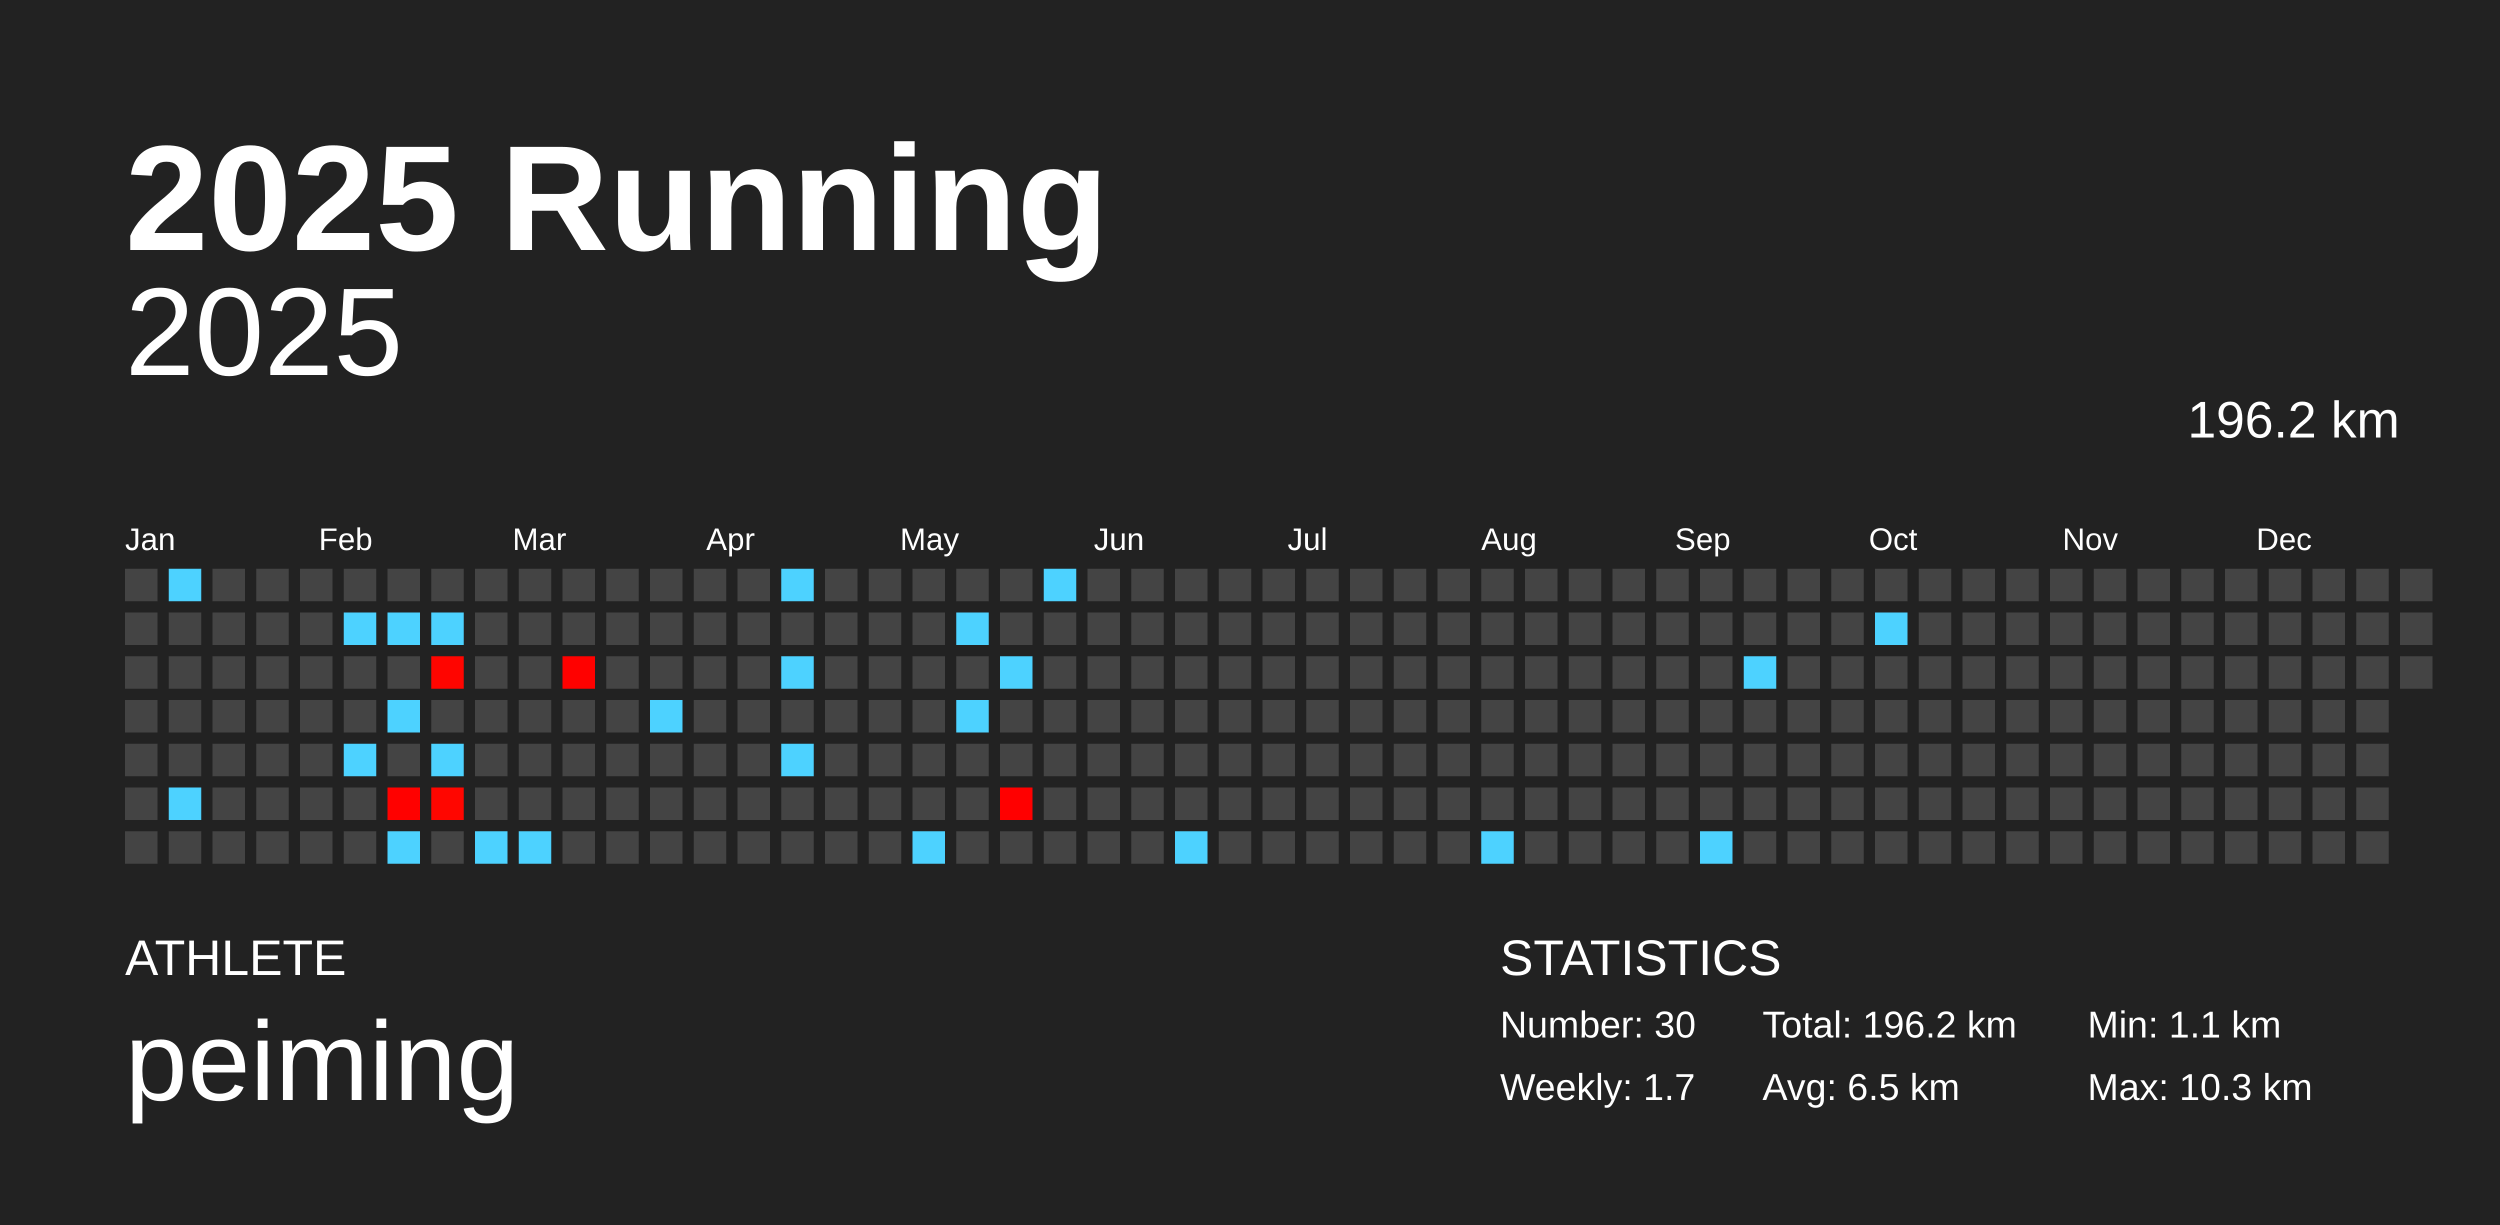
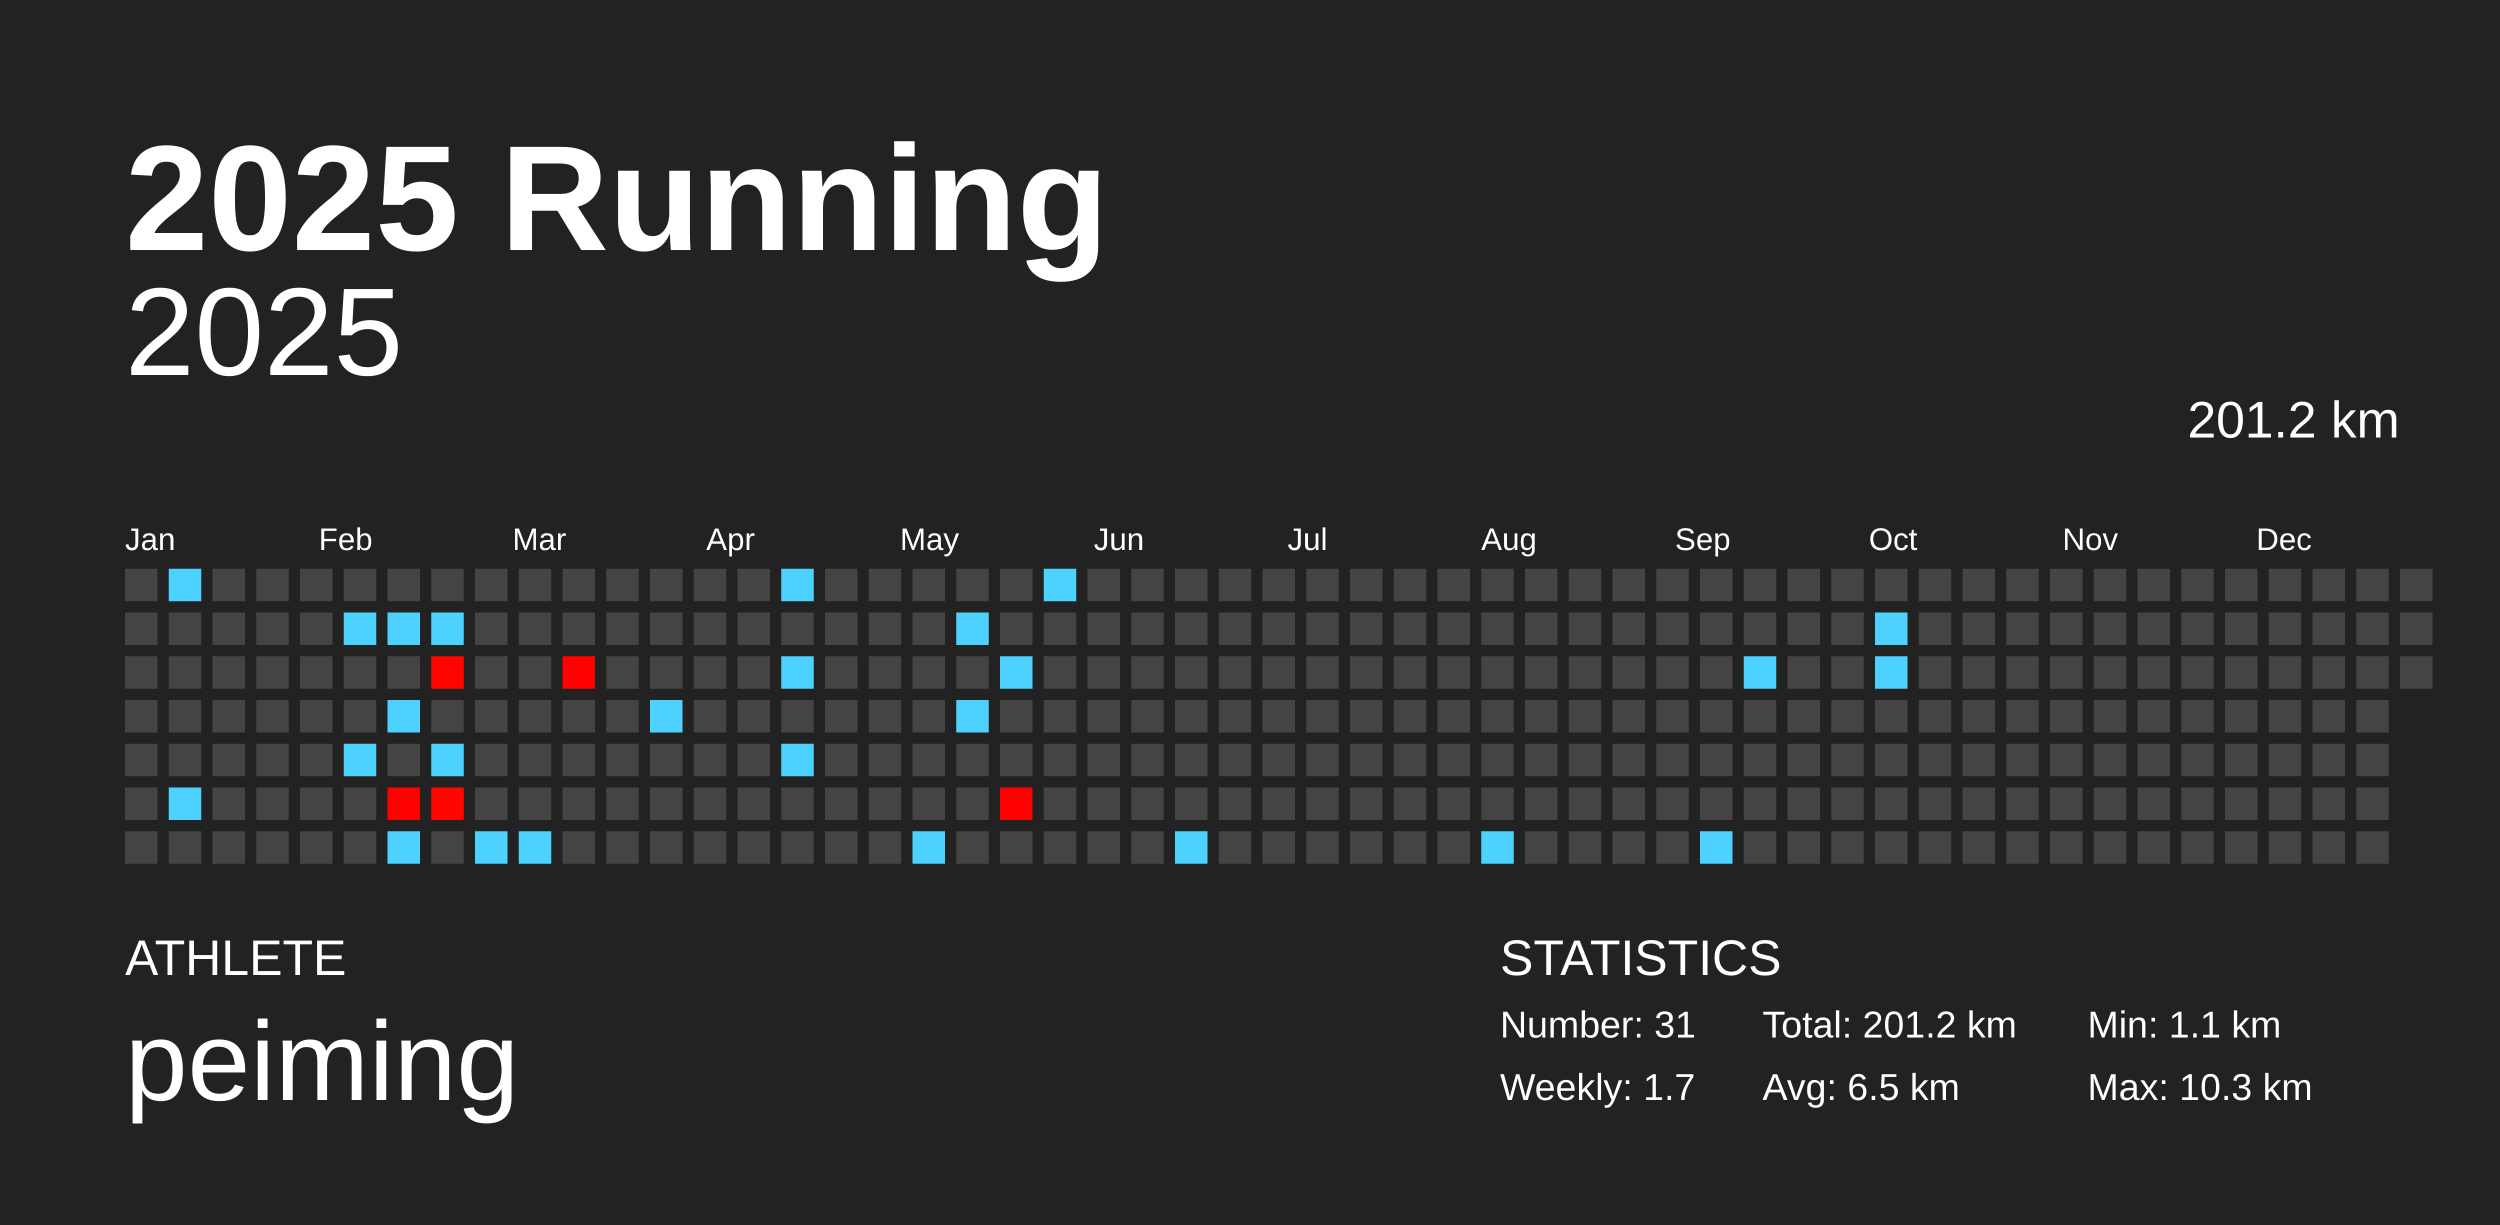
<svg xmlns="http://www.w3.org/2000/svg" baseProfile="full" height="98mm" version="1.1" viewBox="0,0,200,98" width="200mm">
  <defs />
  <rect fill="#222222" height="98" width="200" x="0" y="0" />
  <text fill="#FFFFFF" style="font-size:12px; font-family:Arial; font-weight:bold;" x="10" y="20">2025 Running</text>
  <text fill="#FFFFFF" style="font-size:4px; font-family:Arial" x="10" y="78">ATHLETE</text>
  <text fill="#FFFFFF" style="font-size:9px; font-family:Arial" x="10" y="88">peiming</text>
  <text fill="#FFFFFF" style="font-size:4px; font-family:Arial" x="120" y="78">STATISTICS</text>
-   <text fill="#FFFFFF" style="font-size:3px; font-family:Arial" x="120" y="83">Number: 30</text>
+   <text fill="#FFFFFF" style="font-size:3px; font-family:Arial" x="120" y="83">Number: 31</text>
  <text fill="#FFFFFF" style="font-size:3px; font-family:Arial" x="120" y="88">Weekly: 1.7</text>
-   <text fill="#FFFFFF" style="font-size:3px; font-family:Arial" x="141" y="83">Total: 196.2 km</text>
+   <text fill="#FFFFFF" style="font-size:3px; font-family:Arial" x="141" y="83">Total: 201.2 km</text>
  <text fill="#FFFFFF" style="font-size:3px; font-family:Arial" x="141" y="88">Avg: 6.5 km</text>
  <text fill="#FFFFFF" style="font-size:3px; font-family:Arial" x="167" y="83">Min: 1.1 km</text>
  <text fill="#FFFFFF" style="font-size:3px; font-family:Arial" x="167" y="88">Max: 10.3 km</text>
  <text alignment-baseline="hanging" fill="#FFFFFF" style="font-size:10.0px; font-family:Arial;" x="10" y="30">2025</text>
-   <text alignment-baseline="hanging" fill="#FFFFFF" style="font-size:4.125px; font-family:Arial;" x="175" y="35">196.2 km</text>
+   <text alignment-baseline="hanging" fill="#FFFFFF" style="font-size:4.125px; font-family:Arial;" x="175" y="35">201.2 km</text>
  <text fill="#FFFFFF" style="font-size:2.5px; font-family:Arial" x="10.0" y="44">Jan</text>
  <text fill="#FFFFFF" style="font-size:2.5px; font-family:Arial" x="25.5" y="44">Feb</text>
  <text fill="#FFFFFF" style="font-size:2.5px; font-family:Arial" x="41.0" y="44">Mar</text>
  <text fill="#FFFFFF" style="font-size:2.5px; font-family:Arial" x="56.5" y="44">Apr</text>
  <text fill="#FFFFFF" style="font-size:2.5px; font-family:Arial" x="72.0" y="44">May</text>
  <text fill="#FFFFFF" style="font-size:2.5px; font-family:Arial" x="87.5" y="44">Jun</text>
  <text fill="#FFFFFF" style="font-size:2.5px; font-family:Arial" x="103.0" y="44">Jul</text>
  <text fill="#FFFFFF" style="font-size:2.5px; font-family:Arial" x="118.5" y="44">Aug</text>
  <text fill="#FFFFFF" style="font-size:2.5px; font-family:Arial" x="134.0" y="44">Sep</text>
  <text fill="#FFFFFF" style="font-size:2.5px; font-family:Arial" x="149.5" y="44">Oct</text>
  <text fill="#FFFFFF" style="font-size:2.5px; font-family:Arial" x="165.0" y="44">Nov</text>
  <text fill="#FFFFFF" style="font-size:2.5px; font-family:Arial" x="180.5" y="44">Dec</text>
  <rect fill="#444444" height="2.6" width="2.6" x="10.0" y="45.5" />
  <rect fill="#444444" height="2.6" width="2.6" x="10.0" y="49.0" />
  <rect fill="#444444" height="2.6" width="2.6" x="10.0" y="52.5" />
  <rect fill="#444444" height="2.6" width="2.6" x="10.0" y="56.0" />
  <rect fill="#444444" height="2.6" width="2.6" x="10.0" y="59.5" />
  <rect fill="#444444" height="2.6" width="2.6" x="10.0" y="63.0" />
  <rect fill="#444444" height="2.6" width="2.6" x="10.0" y="66.5" />
  <rect fill="#4dd2ff" height="2.6" width="2.6" x="13.5" y="45.5" />
  <rect fill="#444444" height="2.6" width="2.6" x="13.5" y="49.0" />
  <rect fill="#444444" height="2.6" width="2.6" x="13.5" y="52.5" />
  <rect fill="#444444" height="2.6" width="2.6" x="13.5" y="56.0" />
  <rect fill="#444444" height="2.6" width="2.6" x="13.5" y="59.5" />
  <rect fill="#4dd2ff" height="2.6" width="2.6" x="13.5" y="63.0" />
  <rect fill="#444444" height="2.6" width="2.6" x="13.5" y="66.5" />
  <rect fill="#444444" height="2.6" width="2.6" x="17.0" y="45.5" />
  <rect fill="#444444" height="2.6" width="2.6" x="17.0" y="49.0" />
  <rect fill="#444444" height="2.6" width="2.6" x="17.0" y="52.5" />
  <rect fill="#444444" height="2.6" width="2.6" x="17.0" y="56.0" />
  <rect fill="#444444" height="2.6" width="2.6" x="17.0" y="59.5" />
  <rect fill="#444444" height="2.6" width="2.6" x="17.0" y="63.0" />
  <rect fill="#444444" height="2.6" width="2.6" x="17.0" y="66.5" />
  <rect fill="#444444" height="2.6" width="2.6" x="20.5" y="45.5" />
  <rect fill="#444444" height="2.6" width="2.6" x="20.5" y="49.0" />
  <rect fill="#444444" height="2.6" width="2.6" x="20.5" y="52.5" />
  <rect fill="#444444" height="2.6" width="2.6" x="20.5" y="56.0" />
  <rect fill="#444444" height="2.6" width="2.6" x="20.5" y="59.5" />
  <rect fill="#444444" height="2.6" width="2.6" x="20.5" y="63.0" />
  <rect fill="#444444" height="2.6" width="2.6" x="20.5" y="66.5" />
  <rect fill="#444444" height="2.6" width="2.6" x="24.0" y="45.5" />
  <rect fill="#444444" height="2.6" width="2.6" x="24.0" y="49.0" />
  <rect fill="#444444" height="2.6" width="2.6" x="24.0" y="52.5" />
  <rect fill="#444444" height="2.6" width="2.6" x="24.0" y="56.0" />
  <rect fill="#444444" height="2.6" width="2.6" x="24.0" y="59.5" />
  <rect fill="#444444" height="2.6" width="2.6" x="24.0" y="63.0" />
  <rect fill="#444444" height="2.6" width="2.6" x="24.0" y="66.5" />
  <rect fill="#444444" height="2.6" width="2.6" x="27.5" y="45.5" />
  <rect fill="#4dd2ff" height="2.6" width="2.6" x="27.5" y="49.0" />
  <rect fill="#444444" height="2.6" width="2.6" x="27.5" y="52.5" />
  <rect fill="#444444" height="2.6" width="2.6" x="27.5" y="56.0" />
  <rect fill="#4dd2ff" height="2.6" width="2.6" x="27.5" y="59.5" />
  <rect fill="#444444" height="2.6" width="2.6" x="27.5" y="63.0" />
  <rect fill="#444444" height="2.6" width="2.6" x="27.5" y="66.5" />
  <rect fill="#444444" height="2.6" width="2.6" x="31.0" y="45.5" />
  <rect fill="#4dd2ff" height="2.6" width="2.6" x="31.0" y="49.0" />
  <rect fill="#444444" height="2.6" width="2.6" x="31.0" y="52.5" />
  <rect fill="#4dd2ff" height="2.6" width="2.6" x="31.0" y="56.0" />
  <rect fill="#444444" height="2.6" width="2.6" x="31.0" y="59.5" />
  <rect fill="#ff0100" height="2.6" width="2.6" x="31.0" y="63.0" />
  <rect fill="#4dd2ff" height="2.6" width="2.6" x="31.0" y="66.5" />
  <rect fill="#444444" height="2.6" width="2.6" x="34.5" y="45.5" />
  <rect fill="#4dd2ff" height="2.6" width="2.6" x="34.5" y="49.0" />
  <rect fill="#ff0500" height="2.6" width="2.6" x="34.5" y="52.5" />
  <rect fill="#444444" height="2.6" width="2.6" x="34.5" y="56.0" />
  <rect fill="#4dd2ff" height="2.6" width="2.6" x="34.5" y="59.5" />
  <rect fill="#ff0600" height="2.6" width="2.6" x="34.5" y="63.0" />
  <rect fill="#444444" height="2.6" width="2.6" x="34.5" y="66.5" />
  <rect fill="#444444" height="2.6" width="2.6" x="38.0" y="45.5" />
  <rect fill="#444444" height="2.6" width="2.6" x="38.0" y="49.0" />
  <rect fill="#444444" height="2.6" width="2.6" x="38.0" y="52.5" />
  <rect fill="#444444" height="2.6" width="2.6" x="38.0" y="56.0" />
  <rect fill="#444444" height="2.6" width="2.6" x="38.0" y="59.5" />
  <rect fill="#444444" height="2.6" width="2.6" x="38.0" y="63.0" />
  <rect fill="#4dd2ff" height="2.6" width="2.6" x="38.0" y="66.5" />
  <rect fill="#444444" height="2.6" width="2.6" x="41.5" y="45.5" />
  <rect fill="#444444" height="2.6" width="2.6" x="41.5" y="49.0" />
  <rect fill="#444444" height="2.6" width="2.6" x="41.5" y="52.5" />
  <rect fill="#444444" height="2.6" width="2.6" x="41.5" y="56.0" />
  <rect fill="#444444" height="2.6" width="2.6" x="41.5" y="59.5" />
  <rect fill="#444444" height="2.6" width="2.6" x="41.5" y="63.0" />
  <rect fill="#4dd2ff" height="2.6" width="2.6" x="41.5" y="66.5" />
  <rect fill="#444444" height="2.6" width="2.6" x="45.0" y="45.5" />
  <rect fill="#444444" height="2.6" width="2.6" x="45.0" y="49.0" />
  <rect fill="#ff0100" height="2.6" width="2.6" x="45.0" y="52.5" />
  <rect fill="#444444" height="2.6" width="2.6" x="45.0" y="56.0" />
  <rect fill="#444444" height="2.6" width="2.6" x="45.0" y="59.5" />
  <rect fill="#444444" height="2.6" width="2.6" x="45.0" y="63.0" />
  <rect fill="#444444" height="2.6" width="2.6" x="45.0" y="66.5" />
  <rect fill="#444444" height="2.6" width="2.6" x="48.5" y="45.5" />
  <rect fill="#444444" height="2.6" width="2.6" x="48.5" y="49.0" />
  <rect fill="#444444" height="2.6" width="2.6" x="48.5" y="52.5" />
  <rect fill="#444444" height="2.6" width="2.6" x="48.5" y="56.0" />
  <rect fill="#444444" height="2.6" width="2.6" x="48.5" y="59.5" />
  <rect fill="#444444" height="2.6" width="2.6" x="48.5" y="63.0" />
  <rect fill="#444444" height="2.6" width="2.6" x="48.5" y="66.5" />
  <rect fill="#444444" height="2.6" width="2.6" x="52.0" y="45.5" />
  <rect fill="#444444" height="2.6" width="2.6" x="52.0" y="49.0" />
  <rect fill="#444444" height="2.6" width="2.6" x="52.0" y="52.5" />
  <rect fill="#4dd2ff" height="2.6" width="2.6" x="52.0" y="56.0" />
  <rect fill="#444444" height="2.6" width="2.6" x="52.0" y="59.5" />
  <rect fill="#444444" height="2.6" width="2.6" x="52.0" y="63.0" />
  <rect fill="#444444" height="2.6" width="2.6" x="52.0" y="66.5" />
  <rect fill="#444444" height="2.6" width="2.6" x="55.5" y="45.5" />
  <rect fill="#444444" height="2.6" width="2.6" x="55.5" y="49.0" />
  <rect fill="#444444" height="2.6" width="2.6" x="55.5" y="52.5" />
  <rect fill="#444444" height="2.6" width="2.6" x="55.5" y="56.0" />
  <rect fill="#444444" height="2.6" width="2.6" x="55.5" y="59.5" />
  <rect fill="#444444" height="2.6" width="2.6" x="55.5" y="63.0" />
  <rect fill="#444444" height="2.6" width="2.6" x="55.5" y="66.5" />
  <rect fill="#444444" height="2.6" width="2.6" x="59.0" y="45.5" />
  <rect fill="#444444" height="2.6" width="2.6" x="59.0" y="49.0" />
  <rect fill="#444444" height="2.6" width="2.6" x="59.0" y="52.5" />
  <rect fill="#444444" height="2.6" width="2.6" x="59.0" y="56.0" />
  <rect fill="#444444" height="2.6" width="2.6" x="59.0" y="59.5" />
  <rect fill="#444444" height="2.6" width="2.6" x="59.0" y="63.0" />
  <rect fill="#444444" height="2.6" width="2.6" x="59.0" y="66.5" />
  <rect fill="#4dd2ff" height="2.6" width="2.6" x="62.5" y="45.5" />
  <rect fill="#444444" height="2.6" width="2.6" x="62.5" y="49.0" />
  <rect fill="#4dd2ff" height="2.6" width="2.6" x="62.5" y="52.5" />
  <rect fill="#444444" height="2.6" width="2.6" x="62.5" y="56.0" />
  <rect fill="#4dd2ff" height="2.6" width="2.6" x="62.5" y="59.5" />
  <rect fill="#444444" height="2.6" width="2.6" x="62.5" y="63.0" />
  <rect fill="#444444" height="2.6" width="2.6" x="62.5" y="66.5" />
  <rect fill="#444444" height="2.6" width="2.6" x="66.0" y="45.5" />
  <rect fill="#444444" height="2.6" width="2.6" x="66.0" y="49.0" />
  <rect fill="#444444" height="2.6" width="2.6" x="66.0" y="52.5" />
  <rect fill="#444444" height="2.6" width="2.6" x="66.0" y="56.0" />
  <rect fill="#444444" height="2.6" width="2.6" x="66.0" y="59.5" />
  <rect fill="#444444" height="2.6" width="2.6" x="66.0" y="63.0" />
  <rect fill="#444444" height="2.6" width="2.6" x="66.0" y="66.5" />
  <rect fill="#444444" height="2.6" width="2.6" x="69.5" y="45.5" />
  <rect fill="#444444" height="2.6" width="2.6" x="69.5" y="49.0" />
  <rect fill="#444444" height="2.6" width="2.6" x="69.5" y="52.5" />
  <rect fill="#444444" height="2.6" width="2.6" x="69.5" y="56.0" />
  <rect fill="#444444" height="2.6" width="2.6" x="69.5" y="59.5" />
  <rect fill="#444444" height="2.6" width="2.6" x="69.5" y="63.0" />
  <rect fill="#444444" height="2.6" width="2.6" x="69.5" y="66.5" />
  <rect fill="#444444" height="2.6" width="2.6" x="73.0" y="45.5" />
  <rect fill="#444444" height="2.6" width="2.6" x="73.0" y="49.0" />
  <rect fill="#444444" height="2.6" width="2.6" x="73.0" y="52.5" />
  <rect fill="#444444" height="2.6" width="2.6" x="73.0" y="56.0" />
  <rect fill="#444444" height="2.6" width="2.6" x="73.0" y="59.5" />
  <rect fill="#444444" height="2.6" width="2.6" x="73.0" y="63.0" />
  <rect fill="#4dd2ff" height="2.6" width="2.6" x="73.0" y="66.5" />
  <rect fill="#444444" height="2.6" width="2.6" x="76.5" y="45.5" />
  <rect fill="#4dd2ff" height="2.6" width="2.6" x="76.5" y="49.0" />
  <rect fill="#444444" height="2.6" width="2.6" x="76.5" y="52.5" />
  <rect fill="#4dd2ff" height="2.6" width="2.6" x="76.5" y="56.0" />
  <rect fill="#444444" height="2.6" width="2.6" x="76.5" y="59.5" />
  <rect fill="#444444" height="2.6" width="2.6" x="76.5" y="63.0" />
  <rect fill="#444444" height="2.6" width="2.6" x="76.5" y="66.5" />
  <rect fill="#444444" height="2.6" width="2.6" x="80.0" y="45.5" />
  <rect fill="#444444" height="2.6" width="2.6" x="80.0" y="49.0" />
  <rect fill="#4dd2ff" height="2.6" width="2.6" x="80.0" y="52.5" />
  <rect fill="#444444" height="2.6" width="2.6" x="80.0" y="56.0" />
  <rect fill="#444444" height="2.6" width="2.6" x="80.0" y="59.5" />
  <rect fill="#ff0000" height="2.6" width="2.6" x="80.0" y="63.0" />
  <rect fill="#444444" height="2.6" width="2.6" x="80.0" y="66.5" />
  <rect fill="#4dd2ff" height="2.6" width="2.6" x="83.5" y="45.5" />
  <rect fill="#444444" height="2.6" width="2.6" x="83.5" y="49.0" />
  <rect fill="#444444" height="2.6" width="2.6" x="83.5" y="52.5" />
  <rect fill="#444444" height="2.6" width="2.6" x="83.5" y="56.0" />
  <rect fill="#444444" height="2.6" width="2.6" x="83.5" y="59.5" />
  <rect fill="#444444" height="2.6" width="2.6" x="83.5" y="63.0" />
  <rect fill="#444444" height="2.6" width="2.6" x="83.5" y="66.5" />
  <rect fill="#444444" height="2.6" width="2.6" x="87.0" y="45.5" />
  <rect fill="#444444" height="2.6" width="2.6" x="87.0" y="49.0" />
  <rect fill="#444444" height="2.6" width="2.6" x="87.0" y="52.5" />
  <rect fill="#444444" height="2.6" width="2.6" x="87.0" y="56.0" />
  <rect fill="#444444" height="2.6" width="2.6" x="87.0" y="59.5" />
  <rect fill="#444444" height="2.6" width="2.6" x="87.0" y="63.0" />
  <rect fill="#444444" height="2.6" width="2.6" x="87.0" y="66.5" />
  <rect fill="#444444" height="2.6" width="2.6" x="90.5" y="45.5" />
  <rect fill="#444444" height="2.6" width="2.6" x="90.5" y="49.0" />
  <rect fill="#444444" height="2.6" width="2.6" x="90.5" y="52.5" />
  <rect fill="#444444" height="2.6" width="2.6" x="90.5" y="56.0" />
  <rect fill="#444444" height="2.6" width="2.6" x="90.5" y="59.5" />
  <rect fill="#444444" height="2.6" width="2.6" x="90.5" y="63.0" />
  <rect fill="#444444" height="2.6" width="2.6" x="90.5" y="66.5" />
  <rect fill="#444444" height="2.6" width="2.6" x="94.0" y="45.5" />
  <rect fill="#444444" height="2.6" width="2.6" x="94.0" y="49.0" />
  <rect fill="#444444" height="2.6" width="2.6" x="94.0" y="52.5" />
  <rect fill="#444444" height="2.6" width="2.6" x="94.0" y="56.0" />
  <rect fill="#444444" height="2.6" width="2.6" x="94.0" y="59.5" />
  <rect fill="#444444" height="2.6" width="2.6" x="94.0" y="63.0" />
  <rect fill="#4dd2ff" height="2.6" width="2.6" x="94.0" y="66.5" />
  <rect fill="#444444" height="2.6" width="2.6" x="97.5" y="45.5" />
  <rect fill="#444444" height="2.6" width="2.6" x="97.5" y="49.0" />
  <rect fill="#444444" height="2.6" width="2.6" x="97.5" y="52.5" />
  <rect fill="#444444" height="2.6" width="2.6" x="97.5" y="56.0" />
  <rect fill="#444444" height="2.6" width="2.6" x="97.5" y="59.5" />
  <rect fill="#444444" height="2.6" width="2.6" x="97.5" y="63.0" />
  <rect fill="#444444" height="2.6" width="2.6" x="97.5" y="66.5" />
  <rect fill="#444444" height="2.6" width="2.6" x="101.0" y="45.5" />
  <rect fill="#444444" height="2.6" width="2.6" x="101.0" y="49.0" />
  <rect fill="#444444" height="2.6" width="2.6" x="101.0" y="52.5" />
  <rect fill="#444444" height="2.6" width="2.6" x="101.0" y="56.0" />
  <rect fill="#444444" height="2.6" width="2.6" x="101.0" y="59.5" />
  <rect fill="#444444" height="2.6" width="2.6" x="101.0" y="63.0" />
  <rect fill="#444444" height="2.6" width="2.6" x="101.0" y="66.5" />
  <rect fill="#444444" height="2.6" width="2.6" x="104.5" y="45.5" />
  <rect fill="#444444" height="2.6" width="2.6" x="104.5" y="49.0" />
  <rect fill="#444444" height="2.6" width="2.6" x="104.5" y="52.5" />
  <rect fill="#444444" height="2.6" width="2.6" x="104.5" y="56.0" />
  <rect fill="#444444" height="2.6" width="2.6" x="104.5" y="59.5" />
  <rect fill="#444444" height="2.6" width="2.6" x="104.5" y="63.0" />
  <rect fill="#444444" height="2.6" width="2.6" x="104.5" y="66.5" />
  <rect fill="#444444" height="2.6" width="2.6" x="108.0" y="45.5" />
  <rect fill="#444444" height="2.6" width="2.6" x="108.0" y="49.0" />
  <rect fill="#444444" height="2.6" width="2.6" x="108.0" y="52.5" />
  <rect fill="#444444" height="2.6" width="2.6" x="108.0" y="56.0" />
  <rect fill="#444444" height="2.6" width="2.6" x="108.0" y="59.5" />
  <rect fill="#444444" height="2.6" width="2.6" x="108.0" y="63.0" />
  <rect fill="#444444" height="2.6" width="2.6" x="108.0" y="66.5" />
  <rect fill="#444444" height="2.6" width="2.6" x="111.5" y="45.5" />
  <rect fill="#444444" height="2.6" width="2.6" x="111.5" y="49.0" />
  <rect fill="#444444" height="2.6" width="2.6" x="111.5" y="52.5" />
  <rect fill="#444444" height="2.6" width="2.6" x="111.5" y="56.0" />
  <rect fill="#444444" height="2.6" width="2.6" x="111.5" y="59.5" />
  <rect fill="#444444" height="2.6" width="2.6" x="111.5" y="63.0" />
  <rect fill="#444444" height="2.6" width="2.6" x="111.5" y="66.5" />
  <rect fill="#444444" height="2.6" width="2.6" x="115.0" y="45.5" />
  <rect fill="#444444" height="2.6" width="2.6" x="115.0" y="49.0" />
  <rect fill="#444444" height="2.6" width="2.6" x="115.0" y="52.5" />
  <rect fill="#444444" height="2.6" width="2.6" x="115.0" y="56.0" />
  <rect fill="#444444" height="2.6" width="2.6" x="115.0" y="59.5" />
  <rect fill="#444444" height="2.6" width="2.6" x="115.0" y="63.0" />
  <rect fill="#444444" height="2.6" width="2.6" x="115.0" y="66.5" />
  <rect fill="#444444" height="2.6" width="2.6" x="118.5" y="45.5" />
  <rect fill="#444444" height="2.6" width="2.6" x="118.5" y="49.0" />
  <rect fill="#444444" height="2.6" width="2.6" x="118.5" y="52.5" />
  <rect fill="#444444" height="2.6" width="2.6" x="118.5" y="56.0" />
  <rect fill="#444444" height="2.6" width="2.6" x="118.5" y="59.5" />
  <rect fill="#444444" height="2.6" width="2.6" x="118.5" y="63.0" />
  <rect fill="#4dd2ff" height="2.6" width="2.6" x="118.5" y="66.5" />
  <rect fill="#444444" height="2.6" width="2.6" x="122.0" y="45.5" />
  <rect fill="#444444" height="2.6" width="2.6" x="122.0" y="49.0" />
  <rect fill="#444444" height="2.6" width="2.6" x="122.0" y="52.5" />
  <rect fill="#444444" height="2.6" width="2.6" x="122.0" y="56.0" />
  <rect fill="#444444" height="2.6" width="2.6" x="122.0" y="59.5" />
  <rect fill="#444444" height="2.6" width="2.6" x="122.0" y="63.0" />
  <rect fill="#444444" height="2.6" width="2.6" x="122.0" y="66.5" />
  <rect fill="#444444" height="2.6" width="2.6" x="125.5" y="45.5" />
  <rect fill="#444444" height="2.6" width="2.6" x="125.5" y="49.0" />
  <rect fill="#444444" height="2.6" width="2.6" x="125.5" y="52.5" />
  <rect fill="#444444" height="2.6" width="2.6" x="125.5" y="56.0" />
  <rect fill="#444444" height="2.6" width="2.6" x="125.5" y="59.5" />
  <rect fill="#444444" height="2.6" width="2.6" x="125.5" y="63.0" />
  <rect fill="#444444" height="2.6" width="2.6" x="125.5" y="66.5" />
  <rect fill="#444444" height="2.6" width="2.6" x="129.0" y="45.5" />
  <rect fill="#444444" height="2.6" width="2.6" x="129.0" y="49.0" />
  <rect fill="#444444" height="2.6" width="2.6" x="129.0" y="52.5" />
  <rect fill="#444444" height="2.6" width="2.6" x="129.0" y="56.0" />
  <rect fill="#444444" height="2.6" width="2.6" x="129.0" y="59.5" />
  <rect fill="#444444" height="2.6" width="2.6" x="129.0" y="63.0" />
  <rect fill="#444444" height="2.6" width="2.6" x="129.0" y="66.5" />
  <rect fill="#444444" height="2.6" width="2.6" x="132.5" y="45.5" />
  <rect fill="#444444" height="2.6" width="2.6" x="132.5" y="49.0" />
  <rect fill="#444444" height="2.6" width="2.6" x="132.5" y="52.5" />
  <rect fill="#444444" height="2.6" width="2.6" x="132.5" y="56.0" />
  <rect fill="#444444" height="2.6" width="2.6" x="132.5" y="59.5" />
  <rect fill="#444444" height="2.6" width="2.6" x="132.5" y="63.0" />
  <rect fill="#444444" height="2.6" width="2.6" x="132.5" y="66.5" />
  <rect fill="#444444" height="2.6" width="2.6" x="136.0" y="45.5" />
  <rect fill="#444444" height="2.6" width="2.6" x="136.0" y="49.0" />
  <rect fill="#444444" height="2.6" width="2.6" x="136.0" y="52.5" />
  <rect fill="#444444" height="2.6" width="2.6" x="136.0" y="56.0" />
  <rect fill="#444444" height="2.6" width="2.6" x="136.0" y="59.5" />
  <rect fill="#444444" height="2.6" width="2.6" x="136.0" y="63.0" />
  <rect fill="#4dd2ff" height="2.6" width="2.6" x="136.0" y="66.5" />
  <rect fill="#444444" height="2.6" width="2.6" x="139.5" y="45.5" />
  <rect fill="#444444" height="2.6" width="2.6" x="139.5" y="49.0" />
  <rect fill="#4dd2ff" height="2.6" width="2.6" x="139.5" y="52.5" />
  <rect fill="#444444" height="2.6" width="2.6" x="139.5" y="56.0" />
  <rect fill="#444444" height="2.6" width="2.6" x="139.5" y="59.5" />
  <rect fill="#444444" height="2.6" width="2.6" x="139.5" y="63.0" />
  <rect fill="#444444" height="2.6" width="2.6" x="139.5" y="66.5" />
  <rect fill="#444444" height="2.6" width="2.6" x="143.0" y="45.5" />
  <rect fill="#444444" height="2.6" width="2.6" x="143.0" y="49.0" />
  <rect fill="#444444" height="2.6" width="2.6" x="143.0" y="52.5" />
  <rect fill="#444444" height="2.6" width="2.6" x="143.0" y="56.0" />
  <rect fill="#444444" height="2.6" width="2.6" x="143.0" y="59.5" />
  <rect fill="#444444" height="2.6" width="2.6" x="143.0" y="63.0" />
  <rect fill="#444444" height="2.6" width="2.6" x="143.0" y="66.5" />
  <rect fill="#444444" height="2.6" width="2.6" x="146.5" y="45.5" />
  <rect fill="#444444" height="2.6" width="2.6" x="146.5" y="49.0" />
  <rect fill="#444444" height="2.6" width="2.6" x="146.5" y="52.5" />
  <rect fill="#444444" height="2.6" width="2.6" x="146.5" y="56.0" />
  <rect fill="#444444" height="2.6" width="2.6" x="146.5" y="59.5" />
  <rect fill="#444444" height="2.6" width="2.6" x="146.5" y="63.0" />
  <rect fill="#444444" height="2.6" width="2.6" x="146.5" y="66.5" />
  <rect fill="#444444" height="2.6" width="2.6" x="150.0" y="45.5" />
  <rect fill="#4dd2ff" height="2.6" width="2.6" x="150.0" y="49.0" />
-   <rect fill="#444444" height="2.6" width="2.6" x="150.0" y="52.5" />
+   <rect fill="#4dd2ff" height="2.6" width="2.6" x="150.0" y="52.5" />
  <rect fill="#444444" height="2.6" width="2.6" x="150.0" y="56.0" />
  <rect fill="#444444" height="2.6" width="2.6" x="150.0" y="59.5" />
  <rect fill="#444444" height="2.6" width="2.6" x="150.0" y="63.0" />
  <rect fill="#444444" height="2.6" width="2.6" x="150.0" y="66.5" />
  <rect fill="#444444" height="2.6" width="2.6" x="153.5" y="45.5" />
  <rect fill="#444444" height="2.6" width="2.6" x="153.5" y="49.0" />
  <rect fill="#444444" height="2.6" width="2.6" x="153.5" y="52.5" />
  <rect fill="#444444" height="2.6" width="2.6" x="153.5" y="56.0" />
  <rect fill="#444444" height="2.6" width="2.6" x="153.5" y="59.5" />
  <rect fill="#444444" height="2.6" width="2.6" x="153.5" y="63.0" />
  <rect fill="#444444" height="2.6" width="2.6" x="153.5" y="66.5" />
  <rect fill="#444444" height="2.6" width="2.6" x="157.0" y="45.5" />
  <rect fill="#444444" height="2.6" width="2.6" x="157.0" y="49.0" />
  <rect fill="#444444" height="2.6" width="2.6" x="157.0" y="52.5" />
  <rect fill="#444444" height="2.6" width="2.6" x="157.0" y="56.0" />
  <rect fill="#444444" height="2.6" width="2.6" x="157.0" y="59.5" />
  <rect fill="#444444" height="2.6" width="2.6" x="157.0" y="63.0" />
  <rect fill="#444444" height="2.6" width="2.6" x="157.0" y="66.5" />
  <rect fill="#444444" height="2.6" width="2.6" x="160.5" y="45.5" />
  <rect fill="#444444" height="2.6" width="2.6" x="160.5" y="49.0" />
  <rect fill="#444444" height="2.6" width="2.6" x="160.5" y="52.5" />
  <rect fill="#444444" height="2.6" width="2.6" x="160.5" y="56.0" />
  <rect fill="#444444" height="2.6" width="2.6" x="160.5" y="59.5" />
  <rect fill="#444444" height="2.6" width="2.6" x="160.5" y="63.0" />
  <rect fill="#444444" height="2.6" width="2.6" x="160.5" y="66.5" />
  <rect fill="#444444" height="2.6" width="2.6" x="164.0" y="45.5" />
  <rect fill="#444444" height="2.6" width="2.6" x="164.0" y="49.0" />
  <rect fill="#444444" height="2.6" width="2.6" x="164.0" y="52.5" />
  <rect fill="#444444" height="2.6" width="2.6" x="164.0" y="56.0" />
  <rect fill="#444444" height="2.6" width="2.6" x="164.0" y="59.5" />
  <rect fill="#444444" height="2.6" width="2.6" x="164.0" y="63.0" />
  <rect fill="#444444" height="2.6" width="2.6" x="164.0" y="66.5" />
  <rect fill="#444444" height="2.6" width="2.6" x="167.5" y="45.5" />
  <rect fill="#444444" height="2.6" width="2.6" x="167.5" y="49.0" />
  <rect fill="#444444" height="2.6" width="2.6" x="167.5" y="52.5" />
  <rect fill="#444444" height="2.6" width="2.6" x="167.5" y="56.0" />
  <rect fill="#444444" height="2.6" width="2.6" x="167.5" y="59.5" />
  <rect fill="#444444" height="2.6" width="2.6" x="167.5" y="63.0" />
  <rect fill="#444444" height="2.6" width="2.6" x="167.5" y="66.5" />
  <rect fill="#444444" height="2.6" width="2.6" x="171.0" y="45.5" />
  <rect fill="#444444" height="2.6" width="2.6" x="171.0" y="49.0" />
  <rect fill="#444444" height="2.6" width="2.6" x="171.0" y="52.5" />
  <rect fill="#444444" height="2.6" width="2.6" x="171.0" y="56.0" />
  <rect fill="#444444" height="2.6" width="2.6" x="171.0" y="59.5" />
  <rect fill="#444444" height="2.6" width="2.6" x="171.0" y="63.0" />
  <rect fill="#444444" height="2.6" width="2.6" x="171.0" y="66.5" />
  <rect fill="#444444" height="2.6" width="2.6" x="174.5" y="45.5" />
  <rect fill="#444444" height="2.6" width="2.6" x="174.5" y="49.0" />
  <rect fill="#444444" height="2.6" width="2.6" x="174.5" y="52.5" />
  <rect fill="#444444" height="2.6" width="2.6" x="174.5" y="56.0" />
  <rect fill="#444444" height="2.6" width="2.6" x="174.5" y="59.5" />
  <rect fill="#444444" height="2.6" width="2.6" x="174.5" y="63.0" />
  <rect fill="#444444" height="2.6" width="2.6" x="174.5" y="66.5" />
  <rect fill="#444444" height="2.6" width="2.6" x="178.0" y="45.5" />
  <rect fill="#444444" height="2.6" width="2.6" x="178.0" y="49.0" />
  <rect fill="#444444" height="2.6" width="2.6" x="178.0" y="52.5" />
  <rect fill="#444444" height="2.6" width="2.6" x="178.0" y="56.0" />
  <rect fill="#444444" height="2.6" width="2.6" x="178.0" y="59.5" />
  <rect fill="#444444" height="2.6" width="2.6" x="178.0" y="63.0" />
  <rect fill="#444444" height="2.6" width="2.6" x="178.0" y="66.5" />
  <rect fill="#444444" height="2.6" width="2.6" x="181.5" y="45.5" />
  <rect fill="#444444" height="2.6" width="2.6" x="181.5" y="49.0" />
  <rect fill="#444444" height="2.6" width="2.6" x="181.5" y="52.5" />
  <rect fill="#444444" height="2.6" width="2.6" x="181.5" y="56.0" />
  <rect fill="#444444" height="2.6" width="2.6" x="181.5" y="59.5" />
  <rect fill="#444444" height="2.6" width="2.6" x="181.5" y="63.0" />
  <rect fill="#444444" height="2.6" width="2.6" x="181.5" y="66.5" />
  <rect fill="#444444" height="2.6" width="2.6" x="185.0" y="45.5" />
  <rect fill="#444444" height="2.6" width="2.6" x="185.0" y="49.0" />
  <rect fill="#444444" height="2.6" width="2.6" x="185.0" y="52.5" />
  <rect fill="#444444" height="2.6" width="2.6" x="185.0" y="56.0" />
  <rect fill="#444444" height="2.6" width="2.6" x="185.0" y="59.5" />
  <rect fill="#444444" height="2.6" width="2.6" x="185.0" y="63.0" />
  <rect fill="#444444" height="2.6" width="2.6" x="185.0" y="66.5" />
  <rect fill="#444444" height="2.6" width="2.6" x="188.5" y="45.5" />
  <rect fill="#444444" height="2.6" width="2.6" x="188.5" y="49.0" />
  <rect fill="#444444" height="2.6" width="2.6" x="188.5" y="52.5" />
  <rect fill="#444444" height="2.6" width="2.6" x="188.5" y="56.0" />
  <rect fill="#444444" height="2.6" width="2.6" x="188.5" y="59.5" />
  <rect fill="#444444" height="2.6" width="2.6" x="188.5" y="63.0" />
  <rect fill="#444444" height="2.6" width="2.6" x="188.5" y="66.5" />
  <rect fill="#444444" height="2.6" width="2.6" x="192.0" y="45.5" />
  <rect fill="#444444" height="2.6" width="2.6" x="192.0" y="49.0" />
  <rect fill="#444444" height="2.6" width="2.6" x="192.0" y="52.5" />
</svg>
